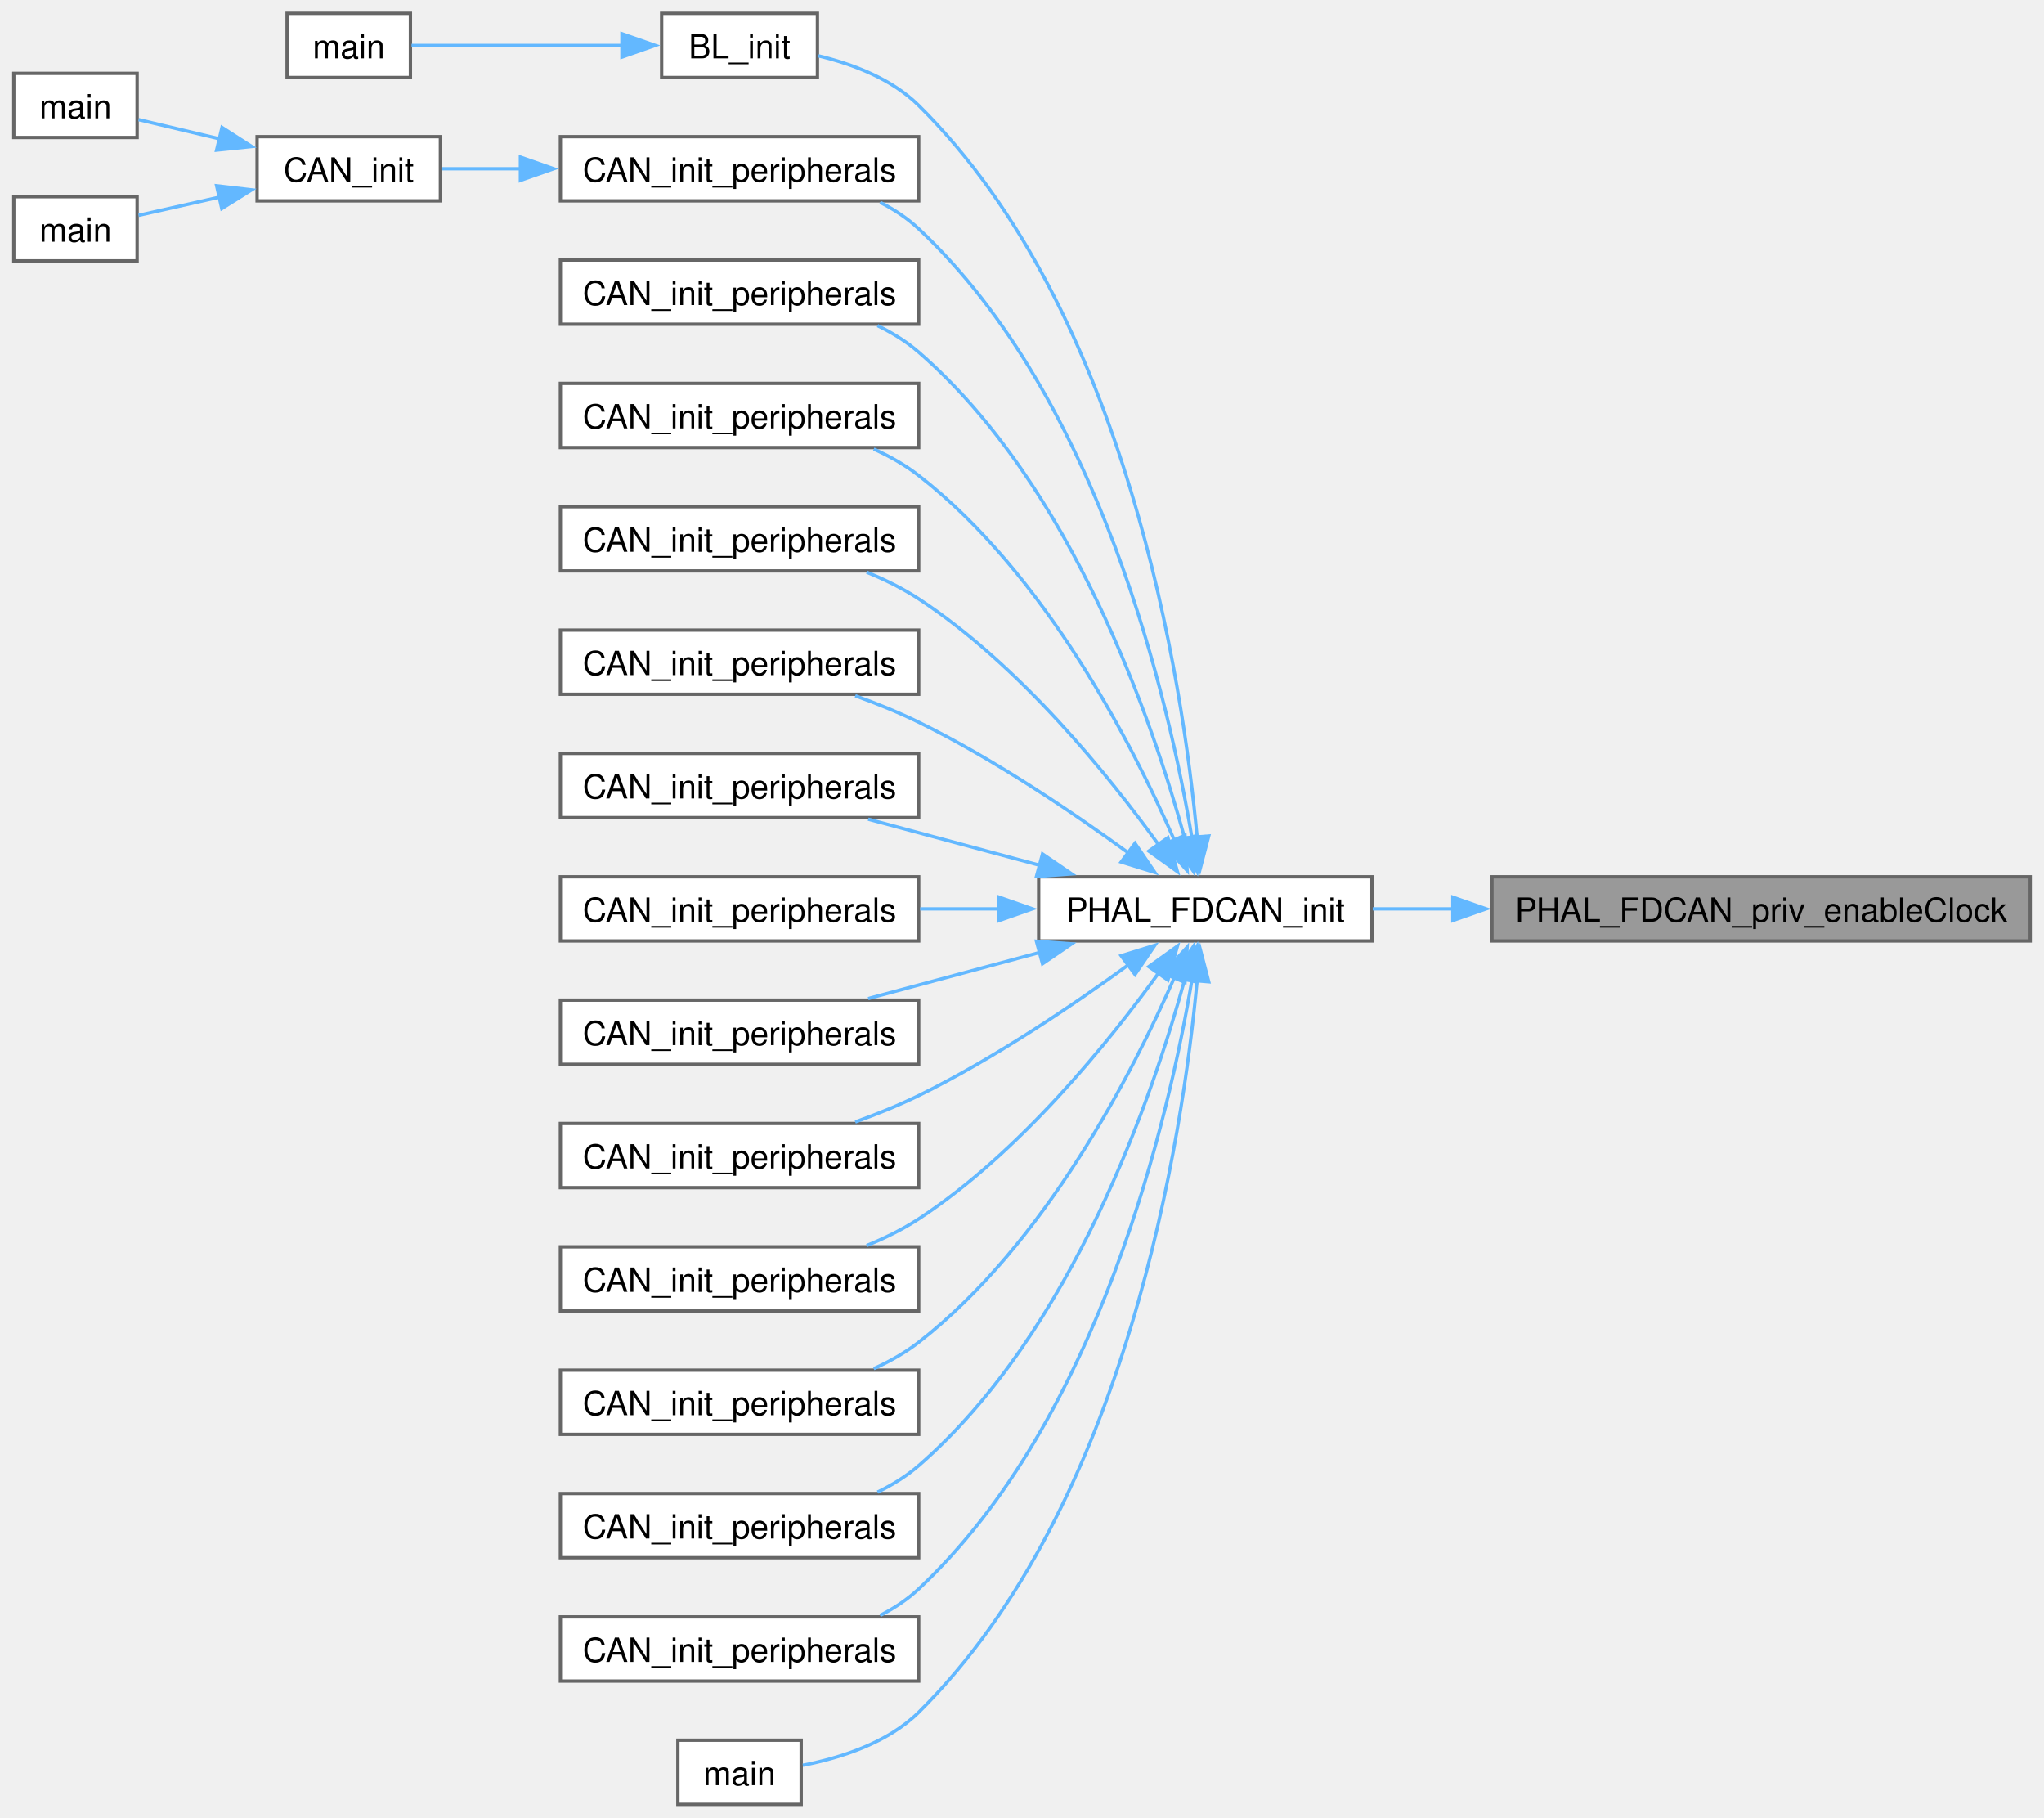
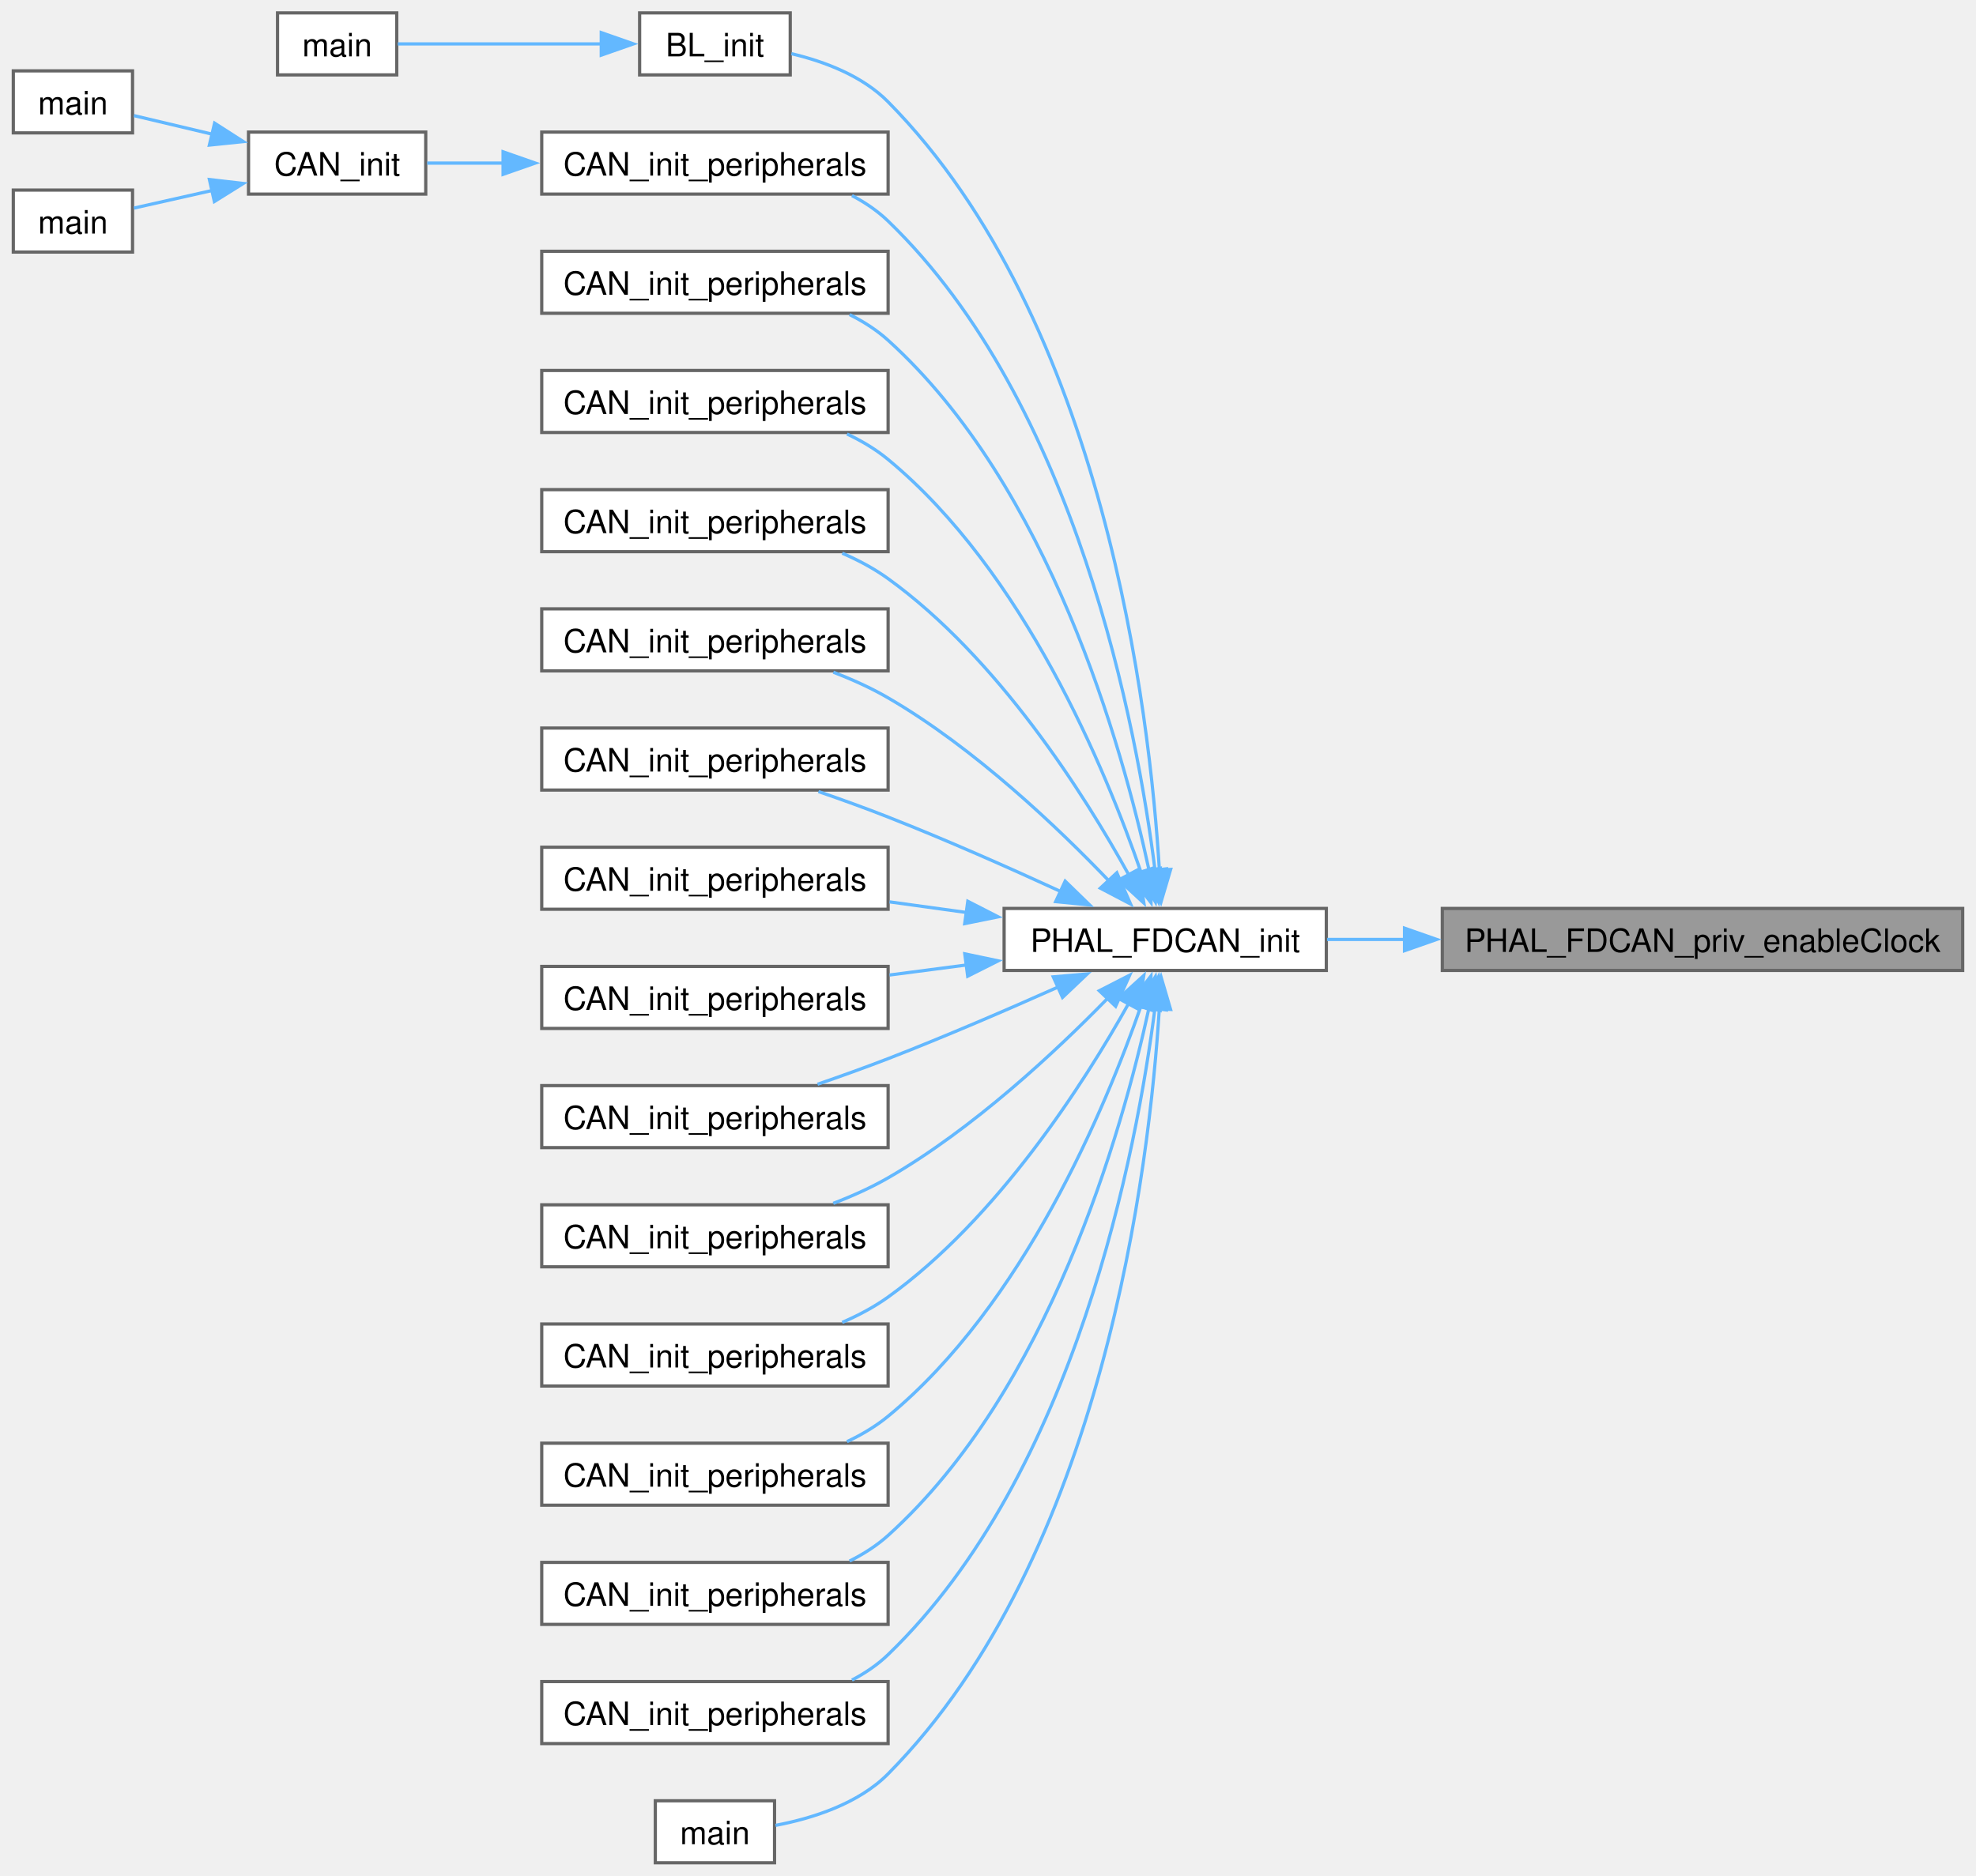
- <svg xmlns="http://www.w3.org/2000/svg" xmlns:xlink="http://www.w3.org/1999/xlink" width="613pt" height="545pt" viewBox="0.00 0.00 613.00 545.25">
-   <g id="graph0" class="graph" transform="scale(1 1) rotate(0) translate(4 541.25)">
+ <svg xmlns="http://www.w3.org/2000/svg" xmlns:xlink="http://www.w3.org/1999/xlink" width="613pt" height="582pt" viewBox="0.00 0.00 613.00 582.25">
+   <g id="graph0" class="graph" transform="scale(1 1) rotate(0) translate(4 578.25)">
    <g id="Node000001" class="node">
      <g id="a_Node000001">
        <a xlink:title="Enable FDCAN kernel + peripheral clocks (PCLK1)">
-           <polygon fill="#999999" stroke="#666666" points="605,-278.25 443.5,-278.25 443.5,-259 605,-259 605,-278.25" />
-           <text text-anchor="middle" x="524.25" y="-264.75" font-family="Helvetica,sans-Serif" font-size="10.00">PHAL_FDCAN_priv_enableClock</text>
+           <polygon fill="#999999" stroke="#666666" points="605,-296.25 443.5,-296.25 443.5,-277 605,-277 605,-296.25" />
+           <text text-anchor="middle" x="524.25" y="-282.75" font-family="Helvetica,sans-Serif" font-size="10.00">PHAL_FDCAN_priv_enableClock</text>
        </a>
      </g>
    </g>
    <g id="Node000002" class="node">
      <g id="a_Node000002">
        <a xlink:href="fdcan_8c.html#aba16c779399bc36e855cefa3df29c74d" target="_top" xlink:title="Initialize an FDCAN peripheral for classic (non-FD) CAN operation.">
-           <polygon fill="white" stroke="#666666" points="407.5,-278.25 307.5,-278.25 307.5,-259 407.5,-259 407.5,-278.25" />
-           <text text-anchor="middle" x="357.5" y="-264.75" font-family="Helvetica,sans-Serif" font-size="10.00">PHAL_FDCAN_init</text>
+           <polygon fill="white" stroke="#666666" points="407.5,-296.25 307.5,-296.25 307.5,-277 407.5,-277 407.5,-296.25" />
+           <text text-anchor="middle" x="357.5" y="-282.75" font-family="Helvetica,sans-Serif" font-size="10.00">PHAL_FDCAN_init</text>
        </a>
      </g>
    </g>
    <g id="edge1_Node000001_Node000002" class="edge">
      <g id="a_edge1_Node000001_Node000002">
        <a xlink:title=" ">
-           <path fill="none" stroke="#63b8ff" d="M431.92,-268.62C423.62,-268.62 415.44,-268.62 407.73,-268.62" />
-           <polygon fill="#63b8ff" stroke="#63b8ff" points="431.77,-272.13 441.77,-268.63 431.77,-265.13 431.77,-272.13" />
+           <path fill="none" stroke="#63b8ff" d="M431.92,-286.62C423.62,-286.62 415.44,-286.62 407.73,-286.62" />
+           <polygon fill="#63b8ff" stroke="#63b8ff" points="431.77,-290.13 441.77,-286.63 431.77,-283.13 431.77,-290.13" />
        </a>
      </g>
    </g>
    <g id="Node000003" class="node">
      <g id="a_Node000003">
        <a xlink:href="bootloader_8c.html#a0e6fcac4f931dc8811b83333d9eaa780" target="_top" xlink:title="Configure the node-specific transport and announce readiness.">
-           <polygon fill="white" stroke="#666666" points="241.12,-537.25 194.38,-537.25 194.38,-518 241.12,-518 241.12,-537.25" />
-           <text text-anchor="middle" x="217.75" y="-523.75" font-family="Helvetica,sans-Serif" font-size="10.00">BL_init</text>
+           <polygon fill="white" stroke="#666666" points="241.12,-574.25 194.38,-574.25 194.38,-555 241.12,-555 241.12,-574.25" />
+           <text text-anchor="middle" x="217.75" y="-560.75" font-family="Helvetica,sans-Serif" font-size="10.00">BL_init</text>
        </a>
      </g>
    </g>
    <g id="edge2_Node000002_Node000003" class="edge">
      <g id="a_edge2_Node000002_Node000003">
        <a xlink:title=" ">
-           <path fill="none" stroke="#63b8ff" d="M355.05,-290.04C350.77,-336.55 334.19,-447.58 271.5,-509.62 263.45,-517.59 251.74,-522.03 241.4,-524.51" />
-           <polygon fill="#63b8ff" stroke="#63b8ff" points="358.53,-290.49 355.84,-280.24 351.55,-289.93 358.53,-290.49" />
+           <path fill="none" stroke="#63b8ff" d="M355.7,-308.04C352.72,-357.11 338.57,-478.68 271.5,-546.62 263.55,-554.68 251.84,-559.13 241.48,-561.59" />
+           <polygon fill="#63b8ff" stroke="#63b8ff" points="359.19,-308.38 356.19,-298.22 352.2,-308.04 359.19,-308.38" />
        </a>
      </g>
    </g>
    <g id="Node000005" class="node">
      <g id="a_Node000005">
        <a xlink:href="A__BOX_8h.html#aa807ade5b93f6697cfac0ae05b7f5255" target="_top" xlink:title=" ">
-           <polygon fill="white" stroke="#666666" points="271.5,-500.25 164,-500.25 164,-481 271.5,-481 271.5,-500.25" />
-           <text text-anchor="middle" x="217.75" y="-486.75" font-family="Helvetica,sans-Serif" font-size="10.00">CAN_init_peripherals</text>
+           <polygon fill="white" stroke="#666666" points="271.5,-537.25 164,-537.25 164,-518 271.5,-518 271.5,-537.25" />
+           <text text-anchor="middle" x="217.75" y="-523.75" font-family="Helvetica,sans-Serif" font-size="10.00">CAN_init_peripherals</text>
        </a>
      </g>
    </g>
    <g id="edge4_Node000002_Node000005" class="edge">
      <g id="a_edge4_Node000002_Node000005">
        <a xlink:title=" ">
-           <path fill="none" stroke="#63b8ff" d="M353.56,-289.51C346.73,-330.43 325.96,-421.64 271.5,-472.62 268.11,-475.8 264.14,-478.42 259.92,-480.57" />
-           <polygon fill="#63b8ff" stroke="#63b8ff" points="357,-290.22 355.06,-279.8 350.08,-289.15 357,-290.22" />
+           <path fill="none" stroke="#63b8ff" d="M354.36,-307.94C348.83,-351.86 330.1,-453.05 271.5,-509.62 268.23,-512.78 264.38,-515.39 260.28,-517.54" />
+           <polygon fill="#63b8ff" stroke="#63b8ff" points="357.81,-308.54 355.47,-298.21 350.86,-307.75 357.81,-308.54" />
        </a>
      </g>
    </g>
    <g id="Node000009" class="node">
      <g id="a_Node000009">
        <a xlink:href="BL__A__BOX_8h.html#aa807ade5b93f6697cfac0ae05b7f5255" target="_top" xlink:title=" ">
-           <polygon fill="white" stroke="#666666" points="271.5,-463.25 164,-463.25 164,-444 271.5,-444 271.5,-463.25" />
-           <text text-anchor="middle" x="217.75" y="-449.75" font-family="Helvetica,sans-Serif" font-size="10.00">CAN_init_peripherals</text>
+           <polygon fill="white" stroke="#666666" points="271.5,-500.25 164,-500.25 164,-481 271.5,-481 271.5,-500.25" />
+           <text text-anchor="middle" x="217.75" y="-486.75" font-family="Helvetica,sans-Serif" font-size="10.00">CAN_init_peripherals</text>
        </a>
      </g>
    </g>
    <g id="edge8_Node000002_Node000009" class="edge">
      <g id="a_edge8_Node000002_Node000009">
        <a xlink:title=" ">
-           <path fill="none" stroke="#63b8ff" d="M351.45,-289.32C341.85,-324.39 317.67,-395.59 271.5,-435.62 267.84,-438.79 263.61,-441.41 259.15,-443.57" />
-           <polygon fill="#63b8ff" stroke="#63b8ff" points="354.75,-290.55 353.87,-279.99 347.97,-288.79 354.75,-290.55" />
+           <path fill="none" stroke="#63b8ff" d="M352.5,-308.03C344.22,-346.43 321.64,-427.25 271.5,-472.62 267.98,-475.81 263.88,-478.43 259.55,-480.59" />
+           <polygon fill="#63b8ff" stroke="#63b8ff" points="355.93,-308.72 354.48,-298.23 349.07,-307.34 355.93,-308.72" />
        </a>
      </g>
    </g>
    <g id="Node000010" class="node">
      <g id="a_Node000010">
        <a xlink:href="BL__DASHBOARD_8h.html#aa807ade5b93f6697cfac0ae05b7f5255" target="_top" xlink:title=" ">
-           <polygon fill="white" stroke="#666666" points="271.5,-426.25 164,-426.25 164,-407 271.5,-407 271.5,-426.25" />
-           <text text-anchor="middle" x="217.75" y="-412.75" font-family="Helvetica,sans-Serif" font-size="10.00">CAN_init_peripherals</text>
+           <polygon fill="white" stroke="#666666" points="271.5,-463.25 164,-463.25 164,-444 271.5,-444 271.5,-463.25" />
+           <text text-anchor="middle" x="217.75" y="-449.75" font-family="Helvetica,sans-Serif" font-size="10.00">CAN_init_peripherals</text>
        </a>
      </g>
    </g>
    <g id="edge9_Node000002_Node000010" class="edge">
      <g id="a_edge9_Node000002_Node000010">
        <a xlink:title=" ">
-           <path fill="none" stroke="#63b8ff" d="M348.28,-289.08C335.82,-317.59 309.5,-369.12 271.5,-398.62 267.45,-401.77 262.82,-404.39 258.01,-406.55" />
-           <polygon fill="#63b8ff" stroke="#63b8ff" points="351.4,-290.69 352.05,-280.11 344.95,-287.97 351.4,-290.69" />
+           <path fill="none" stroke="#63b8ff" d="M350.05,-307.3C339.05,-339.32 313.64,-400.8 271.5,-435.62 267.7,-438.77 263.31,-441.37 258.74,-443.53" />
+           <polygon fill="#63b8ff" stroke="#63b8ff" points="353.3,-308.63 353.1,-298.03 346.65,-306.44 353.3,-308.63" />
        </a>
      </g>
    </g>
    <g id="Node000011" class="node">
      <g id="a_Node000011">
        <a xlink:href="BL__FRONT__DRIVELINE_8h.html#aa807ade5b93f6697cfac0ae05b7f5255" target="_top" xlink:title=" ">
-           <polygon fill="white" stroke="#666666" points="271.5,-389.25 164,-389.25 164,-370 271.5,-370 271.5,-389.25" />
-           <text text-anchor="middle" x="217.75" y="-375.75" font-family="Helvetica,sans-Serif" font-size="10.00">CAN_init_peripherals</text>
+           <polygon fill="white" stroke="#666666" points="271.5,-426.25 164,-426.25 164,-407 271.5,-407 271.5,-426.25" />
+           <text text-anchor="middle" x="217.75" y="-412.75" font-family="Helvetica,sans-Serif" font-size="10.00">CAN_init_peripherals</text>
        </a>
      </g>
    </g>
    <g id="edge10_Node000002_Node000011" class="edge">
      <g id="a_edge10_Node000002_Node000011">
        <a xlink:title=" ">
-           <path fill="none" stroke="#63b8ff" d="M343.6,-287.71C328.56,-308.6 301.85,-341.76 271.5,-361.62 266.72,-364.75 261.35,-367.39 255.9,-369.61" />
-           <polygon fill="#63b8ff" stroke="#63b8ff" points="346.27,-289.99 349.14,-279.79 340.54,-285.97 346.27,-289.99" />
+           <path fill="none" stroke="#63b8ff" d="M346.18,-306.7C332.39,-331.66 305.66,-373.97 271.5,-398.62 267.18,-401.74 262.29,-404.35 257.26,-406.52" />
+           <polygon fill="#63b8ff" stroke="#63b8ff" points="349.25,-308.39 350.88,-297.92 343.08,-305.09 349.25,-308.39" />
        </a>
      </g>
    </g>
    <g id="Node000012" class="node">
      <g id="a_Node000012">
        <a xlink:href="BL__MAIN__MODULE_8h.html#aa807ade5b93f6697cfac0ae05b7f5255" target="_top" xlink:title=" ">
+           <polygon fill="white" stroke="#666666" points="271.5,-389.25 164,-389.25 164,-370 271.5,-370 271.5,-389.25" />
+           <text text-anchor="middle" x="217.75" y="-375.75" font-family="Helvetica,sans-Serif" font-size="10.00">CAN_init_peripherals</text>
+         </a>
+       </g>
+     </g>
+     <g id="edge11_Node000002_Node000012" class="edge">
+       <g id="a_edge11_Node000002_Node000012">
+         <a xlink:title=" ">
+           <path fill="none" stroke="#63b8ff" d="M340.35,-304.47C324.32,-321.25 298.31,-346.06 271.5,-361.62 266.23,-364.69 260.36,-367.33 254.5,-369.58" />
+           <polygon fill="#63b8ff" stroke="#63b8ff" points="342.48,-307.32 346.75,-297.62 337.36,-302.54 342.48,-307.32" />
+         </a>
+       </g>
+     </g>
+     <g id="Node000013" class="node">
+       <g id="a_Node000013">
+         <a xlink:href="BL__PDU_8h.html#aa807ade5b93f6697cfac0ae05b7f5255" target="_top" xlink:title=" ">
          <polygon fill="white" stroke="#666666" points="271.5,-352.25 164,-352.25 164,-333 271.5,-333 271.5,-352.25" />
          <text text-anchor="middle" x="217.75" y="-338.75" font-family="Helvetica,sans-Serif" font-size="10.00">CAN_init_peripherals</text>
        </a>
      </g>
    </g>
-     <g id="edge11_Node000002_Node000012" class="edge">
-       <g id="a_edge11_Node000002_Node000012">
-         <a xlink:title=" ">
-           <path fill="none" stroke="#63b8ff" d="M334.68,-285.24C318.04,-297.35 294.18,-313.51 271.5,-324.62 265.5,-327.56 258.91,-330.23 252.47,-332.55" />
-           <polygon fill="#63b8ff" stroke="#63b8ff" points="336.41,-288.31 342.37,-279.55 332.25,-282.69 336.41,-288.31" />
-         </a>
-       </g>
-     </g>
-     <g id="Node000013" class="node">
-       <g id="a_Node000013">
+     <g id="edge12_Node000002_Node000013" class="edge">
+       <g id="a_edge12_Node000002_Node000013">
+         <a xlink:title=" ">
+           <path fill="none" stroke="#63b8ff" d="M325.08,-301.5C309.17,-308.82 289.47,-317.56 271.5,-324.62 264.57,-327.35 257.03,-330.07 249.88,-332.53" />
+           <polygon fill="#63b8ff" stroke="#63b8ff" points="326.45,-304.72 334.05,-297.33 323.5,-298.37 326.45,-304.72" />
+         </a>
+       </g>
+     </g>
+     <g id="Node000014" class="node">
+       <g id="a_Node000014">
        <a xlink:href="BL__REAR__DRIVELINE_8h.html#aa807ade5b93f6697cfac0ae05b7f5255" target="_top" xlink:title=" ">
          <polygon fill="white" stroke="#666666" points="271.5,-315.25 164,-315.25 164,-296 271.5,-296 271.5,-315.25" />
          <text text-anchor="middle" x="217.75" y="-301.75" font-family="Helvetica,sans-Serif" font-size="10.00">CAN_init_peripherals</text>
        </a>
      </g>
    </g>
-     <g id="edge12_Node000002_Node000013" class="edge">
-       <g id="a_edge12_Node000002_Node000013">
-         <a xlink:title=" ">
-           <path fill="none" stroke="#63b8ff" d="M308.02,-281.65C291.06,-286.2 272.28,-291.25 256.35,-295.53" />
-           <polygon fill="#63b8ff" stroke="#63b8ff" points="308.65,-285.1 317.4,-279.13 306.83,-278.34 308.65,-285.1" />
-         </a>
-       </g>
-     </g>
-     <g id="Node000014" class="node">
-       <g id="a_Node000014">
+     <g id="edge13_Node000002_Node000014" class="edge">
+       <g id="a_edge13_Node000002_Node000014">
+         <a xlink:title=" ">
+           <path fill="none" stroke="#63b8ff" d="M295.98,-294.97C287.98,-296.08 279.82,-297.2 271.94,-298.29" />
+           <polygon fill="#63b8ff" stroke="#63b8ff" points="296.23,-298.47 305.66,-293.64 295.27,-291.54 296.23,-298.47" />
+         </a>
+       </g>
+     </g>
+     <g id="Node000015" class="node">
+       <g id="a_Node000015">
        <a xlink:href="BL__TORQUE__VECTOR_8h.html#aa807ade5b93f6697cfac0ae05b7f5255" target="_top" xlink:title=" ">
          <polygon fill="white" stroke="#666666" points="271.5,-278.25 164,-278.25 164,-259 271.5,-259 271.5,-278.25" />
          <text text-anchor="middle" x="217.75" y="-264.75" font-family="Helvetica,sans-Serif" font-size="10.00">CAN_init_peripherals</text>
        </a>
      </g>
    </g>
-     <g id="edge13_Node000002_Node000014" class="edge">
-       <g id="a_edge13_Node000002_Node000014">
-         <a xlink:title=" ">
-           <path fill="none" stroke="#63b8ff" d="M295.71,-268.62C287.79,-268.62 279.72,-268.62 271.94,-268.62" />
-           <polygon fill="#63b8ff" stroke="#63b8ff" points="295.64,-272.13 305.64,-268.63 295.64,-265.13 295.64,-272.13" />
-         </a>
-       </g>
-     </g>
-     <g id="Node000015" class="node">
-       <g id="a_Node000015">
+     <g id="edge14_Node000002_Node000015" class="edge">
+       <g id="a_edge14_Node000002_Node000015">
+         <a xlink:title=" ">
+           <path fill="none" stroke="#63b8ff" d="M295.98,-278.72C287.98,-277.67 279.82,-276.6 271.94,-275.58" />
+           <polygon fill="#63b8ff" stroke="#63b8ff" points="295.29,-282.16 305.66,-279.98 296.2,-275.22 295.29,-282.16" />
+         </a>
+       </g>
+     </g>
+     <g id="Node000016" class="node">
+       <g id="a_Node000016">
        <a xlink:href="DASHBOARD_8h.html#aa807ade5b93f6697cfac0ae05b7f5255" target="_top" xlink:title=" ">
          <polygon fill="white" stroke="#666666" points="271.5,-241.25 164,-241.25 164,-222 271.5,-222 271.5,-241.25" />
          <text text-anchor="middle" x="217.75" y="-227.75" font-family="Helvetica,sans-Serif" font-size="10.00">CAN_init_peripherals</text>
        </a>
      </g>
    </g>
-     <g id="edge14_Node000002_Node000015" class="edge">
-       <g id="a_edge14_Node000002_Node000015">
-         <a xlink:title=" ">
-           <path fill="none" stroke="#63b8ff" d="M308.02,-255.6C291.06,-251.05 272.28,-246 256.35,-241.72" />
-           <polygon fill="#63b8ff" stroke="#63b8ff" points="306.83,-258.91 317.4,-258.12 308.65,-252.15 306.83,-258.91" />
-         </a>
-       </g>
-     </g>
-     <g id="Node000016" class="node">
-       <g id="a_Node000016">
+     <g id="edge15_Node000002_Node000016" class="edge">
+       <g id="a_edge15_Node000002_Node000016">
+         <a xlink:title=" ">
+           <path fill="none" stroke="#63b8ff" d="M324.39,-271.91C308.59,-264.86 289.18,-256.48 271.5,-249.62 264.46,-246.9 256.82,-244.16 249.59,-241.67" />
+           <polygon fill="#63b8ff" stroke="#63b8ff" points="322.75,-275.01 333.31,-275.92 325.63,-268.63 322.75,-275.01" />
+         </a>
+       </g>
+     </g>
+     <g id="Node000017" class="node">
+       <g id="a_Node000017">
        <a xlink:href="DRIVELINE_8h.html#aa807ade5b93f6697cfac0ae05b7f5255" target="_top" xlink:title=" ">
          <polygon fill="white" stroke="#666666" points="271.5,-204.25 164,-204.25 164,-185 271.5,-185 271.5,-204.25" />
          <text text-anchor="middle" x="217.75" y="-190.75" font-family="Helvetica,sans-Serif" font-size="10.00">CAN_init_peripherals</text>
        </a>
      </g>
    </g>
-     <g id="edge15_Node000002_Node000016" class="edge">
-       <g id="a_edge15_Node000002_Node000016">
-         <a xlink:title=" ">
-           <path fill="none" stroke="#63b8ff" d="M334.68,-252.01C318.04,-239.9 294.18,-223.74 271.5,-212.62 265.5,-209.69 258.91,-207.02 252.47,-204.7" />
-           <polygon fill="#63b8ff" stroke="#63b8ff" points="332.25,-254.56 342.37,-257.7 336.41,-248.94 332.25,-254.56" />
-         </a>
-       </g>
-     </g>
-     <g id="Node000017" class="node">
-       <g id="a_Node000017">
+     <g id="edge16_Node000002_Node000017" class="edge">
+       <g id="a_edge16_Node000002_Node000017">
+         <a xlink:title=" ">
+           <path fill="none" stroke="#63b8ff" d="M339.6,-268.31C323.48,-251.77 297.82,-227.79 271.5,-212.62 266.22,-209.58 260.34,-206.95 254.48,-204.7" />
+           <polygon fill="#63b8ff" stroke="#63b8ff" points="337.04,-270.7 346.47,-275.53 342.11,-265.87 337.04,-270.7" />
+         </a>
+       </g>
+     </g>
+     <g id="Node000018" class="node">
+       <g id="a_Node000018">
        <a xlink:href="G4__TESTING_8h.html#aa807ade5b93f6697cfac0ae05b7f5255" target="_top" xlink:title=" ">
          <polygon fill="white" stroke="#666666" points="271.5,-167.25 164,-167.25 164,-148 271.5,-148 271.5,-167.25" />
          <text text-anchor="middle" x="217.75" y="-153.75" font-family="Helvetica,sans-Serif" font-size="10.00">CAN_init_peripherals</text>
        </a>
      </g>
    </g>
-     <g id="edge16_Node000002_Node000017" class="edge">
-       <g id="a_edge16_Node000002_Node000017">
-         <a xlink:title=" ">
-           <path fill="none" stroke="#63b8ff" d="M343.6,-249.54C328.56,-228.65 301.85,-195.49 271.5,-175.62 266.72,-172.5 261.35,-169.86 255.9,-167.64" />
-           <polygon fill="#63b8ff" stroke="#63b8ff" points="340.54,-251.28 349.14,-257.46 346.27,-247.26 340.54,-251.28" />
-         </a>
-       </g>
-     </g>
-     <g id="Node000018" class="node">
-       <g id="a_Node000018">
+     <g id="edge17_Node000002_Node000018" class="edge">
+       <g id="a_edge17_Node000002_Node000018">
+         <a xlink:title=" ">
+           <path fill="none" stroke="#63b8ff" d="M346.14,-266.73C332.3,-242 305.52,-200.07 271.5,-175.62 267.18,-172.52 262.28,-169.92 257.25,-167.75" />
+           <polygon fill="#63b8ff" stroke="#63b8ff" points="343.01,-268.3 350.85,-275.43 349.17,-264.97 343.01,-268.3" />
+         </a>
+       </g>
+     </g>
+     <g id="Node000019" class="node">
+       <g id="a_Node000019">
        <a xlink:href="MAIN__MODULE_8h.html#aa807ade5b93f6697cfac0ae05b7f5255" target="_top" xlink:title=" ">
          <polygon fill="white" stroke="#666666" points="271.5,-130.25 164,-130.25 164,-111 271.5,-111 271.5,-130.25" />
          <text text-anchor="middle" x="217.75" y="-116.75" font-family="Helvetica,sans-Serif" font-size="10.00">CAN_init_peripherals</text>
        </a>
      </g>
    </g>
-     <g id="edge17_Node000002_Node000018" class="edge">
-       <g id="a_edge17_Node000002_Node000018">
-         <a xlink:title=" ">
-           <path fill="none" stroke="#63b8ff" d="M348.28,-248.17C335.82,-219.66 309.5,-168.13 271.5,-138.62 267.45,-135.48 262.82,-132.86 258.01,-130.7" />
-           <polygon fill="#63b8ff" stroke="#63b8ff" points="344.95,-249.28 352.05,-257.14 351.4,-246.56 344.95,-249.28" />
-         </a>
-       </g>
-     </g>
-     <g id="Node000019" class="node">
-       <g id="a_Node000019">
+     <g id="edge18_Node000002_Node000019" class="edge">
+       <g id="a_edge18_Node000002_Node000019">
+         <a xlink:title=" ">
+           <path fill="none" stroke="#63b8ff" d="M350.02,-266.08C338.96,-234.28 313.48,-173.21 271.5,-138.62 267.69,-135.49 263.31,-132.88 258.73,-130.73" />
+           <polygon fill="#63b8ff" stroke="#63b8ff" points="346.6,-266.9 353.08,-275.28 353.24,-264.69 346.6,-266.9" />
+         </a>
+       </g>
+     </g>
+     <g id="Node000020" class="node">
+       <g id="a_Node000020">
        <a xlink:href="PDU_8h.html#aa807ade5b93f6697cfac0ae05b7f5255" target="_top" xlink:title=" ">
          <polygon fill="white" stroke="#666666" points="271.5,-93.25 164,-93.25 164,-74 271.5,-74 271.5,-93.25" />
          <text text-anchor="middle" x="217.75" y="-79.75" font-family="Helvetica,sans-Serif" font-size="10.00">CAN_init_peripherals</text>
        </a>
      </g>
    </g>
-     <g id="edge18_Node000002_Node000019" class="edge">
-       <g id="a_edge18_Node000002_Node000019">
-         <a xlink:title=" ">
-           <path fill="none" stroke="#63b8ff" d="M351.45,-247.93C341.85,-212.86 317.67,-141.66 271.5,-101.62 267.84,-98.46 263.61,-95.84 259.15,-93.68" />
-           <polygon fill="#63b8ff" stroke="#63b8ff" points="347.97,-248.46 353.87,-257.26 354.75,-246.7 347.97,-248.46" />
-         </a>
-       </g>
-     </g>
-     <g id="Node000020" class="node">
-       <g id="a_Node000020">
+     <g id="edge19_Node000002_Node000020" class="edge">
+       <g id="a_edge19_Node000002_Node000020">
+         <a xlink:title=" ">
+           <path fill="none" stroke="#63b8ff" d="M352.46,-265.33C344.13,-227.13 321.47,-146.74 271.5,-101.62 267.98,-98.45 263.88,-95.83 259.54,-93.67" />
+           <polygon fill="#63b8ff" stroke="#63b8ff" points="349.02,-265.98 354.46,-275.08 355.88,-264.58 349.02,-265.98" />
+         </a>
+       </g>
+     </g>
+     <g id="Node000021" class="node">
+       <g id="a_Node000021">
        <a xlink:href="TORQUE__VECTOR_8h.html#aa807ade5b93f6697cfac0ae05b7f5255" target="_top" xlink:title=" ">
          <polygon fill="white" stroke="#666666" points="271.5,-56.25 164,-56.25 164,-37 271.5,-37 271.5,-56.25" />
          <text text-anchor="middle" x="217.75" y="-42.75" font-family="Helvetica,sans-Serif" font-size="10.00">CAN_init_peripherals</text>
        </a>
      </g>
    </g>
-     <g id="edge19_Node000002_Node000020" class="edge">
-       <g id="a_edge19_Node000002_Node000020">
-         <a xlink:title=" ">
-           <path fill="none" stroke="#63b8ff" d="M353.56,-247.74C346.73,-206.82 325.96,-115.61 271.5,-64.62 268.11,-61.45 264.14,-58.83 259.92,-56.68" />
-           <polygon fill="#63b8ff" stroke="#63b8ff" points="350.08,-248.1 355.06,-257.45 357,-247.03 350.08,-248.1" />
-         </a>
-       </g>
-     </g>
-     <g id="Node000021" class="node">
-       <g id="a_Node000021">
+     <g id="edge20_Node000002_Node000021" class="edge">
+       <g id="a_edge20_Node000002_Node000021">
+         <a xlink:title=" ">
+           <path fill="none" stroke="#63b8ff" d="M354.33,-265.41C348.74,-221.68 329.92,-120.93 271.5,-64.62 268.23,-61.47 264.38,-58.86 260.27,-56.72" />
+           <polygon fill="#63b8ff" stroke="#63b8ff" points="350.82,-265.55 355.45,-275.09 357.78,-264.75 350.82,-265.55" />
+         </a>
+       </g>
+     </g>
+     <g id="Node000022" class="node">
+       <g id="a_Node000022">
        <a xlink:href="cannector_2main_8c.html#acdef7a1fd863a6d3770c1268cb06add3" target="_top" xlink:title=" ">
          <polygon fill="white" stroke="#666666" points="236.25,-19.25 199.25,-19.25 199.25,0 236.25,0 236.25,-19.25" />
          <text text-anchor="middle" x="217.75" y="-5.75" font-family="Helvetica,sans-Serif" font-size="10.00">main</text>
        </a>
      </g>
    </g>
-     <g id="edge20_Node000002_Node000021" class="edge">
-       <g id="a_edge20_Node000002_Node000021">
-         <a xlink:title=" ">
-           <path fill="none" stroke="#63b8ff" d="M355.05,-247.21C350.77,-200.7 334.19,-89.67 271.5,-27.62 262.22,-18.44 248.05,-13.93 236.74,-11.73" />
-           <polygon fill="#63b8ff" stroke="#63b8ff" points="351.55,-247.32 355.84,-257.01 358.53,-246.76 351.55,-247.32" />
+     <g id="edge21_Node000002_Node000022" class="edge">
+       <g id="a_edge21_Node000002_Node000022">
+         <a xlink:title=" ">
+           <path fill="none" stroke="#63b8ff" d="M355.68,-265.29C352.64,-216.4 338.38,-95.29 271.5,-27.62 262.25,-18.27 247.94,-13.77 236.56,-11.61" />
+           <polygon fill="#63b8ff" stroke="#63b8ff" points="352.17,-265.26 356.18,-275.07 359.16,-264.9 352.17,-265.26" />
        </a>
      </g>
    </g>
    <g id="Node000004" class="node">
      <g id="a_Node000004">
        <a xlink:href="bootloader_2main_8c.html#a840291bc02cba5474a4cb46a9b9566fe" target="_top" xlink:title=" ">
-           <polygon fill="white" stroke="#666666" points="119,-537.25 82,-537.25 82,-518 119,-518 119,-537.25" />
-           <text text-anchor="middle" x="100.5" y="-523.75" font-family="Helvetica,sans-Serif" font-size="10.00">main</text>
+           <polygon fill="white" stroke="#666666" points="119,-574.25 82,-574.25 82,-555 119,-555 119,-574.25" />
+           <text text-anchor="middle" x="100.5" y="-560.75" font-family="Helvetica,sans-Serif" font-size="10.00">main</text>
        </a>
      </g>
    </g>
    <g id="edge3_Node000003_Node000004" class="edge">
      <g id="a_edge3_Node000003_Node000004">
        <a xlink:title=" ">
-           <path fill="none" stroke="#63b8ff" d="M182.72,-527.62C161.93,-527.62 136.18,-527.62 119.32,-527.62" />
-           <polygon fill="#63b8ff" stroke="#63b8ff" points="182.47,-531.13 192.47,-527.63 182.47,-524.13 182.47,-531.13" />
+           <path fill="none" stroke="#63b8ff" d="M182.72,-564.62C161.93,-564.62 136.18,-564.62 119.32,-564.62" />
+           <polygon fill="#63b8ff" stroke="#63b8ff" points="182.47,-568.13 192.47,-564.63 182.47,-561.13 182.47,-568.13" />
        </a>
      </g>
    </g>
    <g id="Node000006" class="node">
      <g id="a_Node000006">
        <a xlink:href="can__init_8c.html#ace7de72cc97ae2a35d63c3a4a4772a31" target="_top" xlink:title=" ">
-           <polygon fill="white" stroke="#666666" points="128,-500.25 73,-500.25 73,-481 128,-481 128,-500.25" />
-           <text text-anchor="middle" x="100.5" y="-486.75" font-family="Helvetica,sans-Serif" font-size="10.00">CAN_init</text>
+           <polygon fill="white" stroke="#666666" points="128,-537.25 73,-537.25 73,-518 128,-518 128,-537.25" />
+           <text text-anchor="middle" x="100.5" y="-523.75" font-family="Helvetica,sans-Serif" font-size="10.00">CAN_init</text>
        </a>
      </g>
    </g>
    <g id="edge5_Node000005_Node000006" class="edge">
      <g id="a_edge5_Node000005_Node000006">
        <a xlink:title=" ">
-           <path fill="none" stroke="#63b8ff" d="M152.11,-490.62C143.79,-490.62 135.67,-490.62 128.45,-490.62" />
-           <polygon fill="#63b8ff" stroke="#63b8ff" points="152,-494.13 162,-490.63 152,-487.13 152,-494.13" />
+           <path fill="none" stroke="#63b8ff" d="M152.11,-527.62C143.79,-527.62 135.67,-527.62 128.45,-527.62" />
+           <polygon fill="#63b8ff" stroke="#63b8ff" points="152,-531.13 162,-527.63 152,-524.13 152,-531.13" />
        </a>
      </g>
    </g>
    <g id="Node000007" class="node">
      <g id="a_Node000007">
        <a xlink:href="pdu_2main_8c.html#ae66f6b31b5ad750f1fe042a706a4e3d4" target="_top" xlink:title=" ">
-           <polygon fill="white" stroke="#666666" points="37,-519.25 0,-519.25 0,-500 37,-500 37,-519.25" />
-           <text text-anchor="middle" x="18.5" y="-505.75" font-family="Helvetica,sans-Serif" font-size="10.00">main</text>
+           <polygon fill="white" stroke="#666666" points="37,-556.25 0,-556.25 0,-537 37,-537 37,-556.25" />
+           <text text-anchor="middle" x="18.5" y="-542.75" font-family="Helvetica,sans-Serif" font-size="10.00">main</text>
        </a>
      </g>
    </g>
    <g id="edge6_Node000006_Node000007" class="edge">
      <g id="a_edge6_Node000006_Node000007">
        <a xlink:title=" ">
-           <path fill="none" stroke="#63b8ff" d="M61.88,-499.56C53.37,-501.58 44.71,-503.64 37.45,-505.36" />
-           <polygon fill="#63b8ff" stroke="#63b8ff" points="62.47,-503.02 71.39,-497.3 60.85,-496.21 62.47,-503.02" />
+           <path fill="none" stroke="#63b8ff" d="M61.88,-536.56C53.37,-538.58 44.71,-540.64 37.45,-542.36" />
+           <polygon fill="#63b8ff" stroke="#63b8ff" points="62.47,-540.02 71.39,-534.3 60.85,-533.21 62.47,-540.02" />
        </a>
      </g>
    </g>
    <g id="Node000008" class="node">
      <g id="a_Node000008">
        <a xlink:href="a__box_2main_8c.html#a840291bc02cba5474a4cb46a9b9566fe" target="_top" xlink:title=" ">
-           <polygon fill="white" stroke="#666666" points="37,-482.25 0,-482.25 0,-463 37,-463 37,-482.25" />
-           <text text-anchor="middle" x="18.5" y="-468.75" font-family="Helvetica,sans-Serif" font-size="10.00">main</text>
+           <polygon fill="white" stroke="#666666" points="37,-519.25 0,-519.25 0,-500 37,-500 37,-519.25" />
+           <text text-anchor="middle" x="18.5" y="-505.75" font-family="Helvetica,sans-Serif" font-size="10.00">main</text>
        </a>
      </g>
    </g>
    <g id="edge7_Node000006_Node000008" class="edge">
      <g id="a_edge7_Node000006_Node000008">
        <a xlink:title=" ">
-           <path fill="none" stroke="#63b8ff" d="M61.88,-482.16C53.37,-480.24 44.71,-478.3 37.45,-476.66" />
-           <polygon fill="#63b8ff" stroke="#63b8ff" points="60.86,-485.52 71.38,-484.3 62.4,-478.69 60.86,-485.52" />
+           <path fill="none" stroke="#63b8ff" d="M61.88,-519.16C53.37,-517.24 44.71,-515.3 37.45,-513.66" />
+           <polygon fill="#63b8ff" stroke="#63b8ff" points="60.86,-522.52 71.38,-521.3 62.4,-515.69 60.86,-522.52" />
        </a>
      </g>
    </g>
  </g>
</svg>
